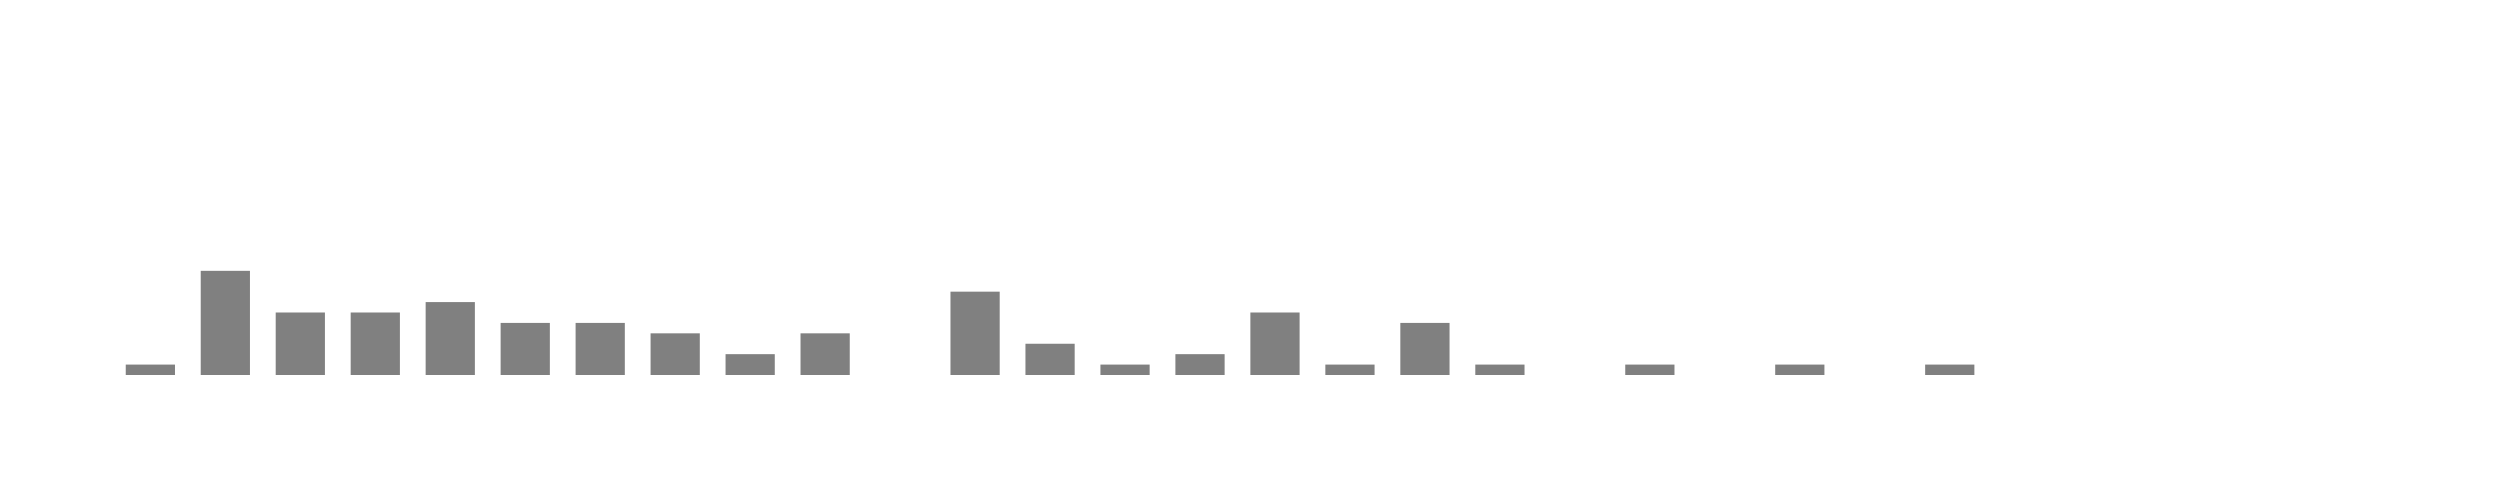
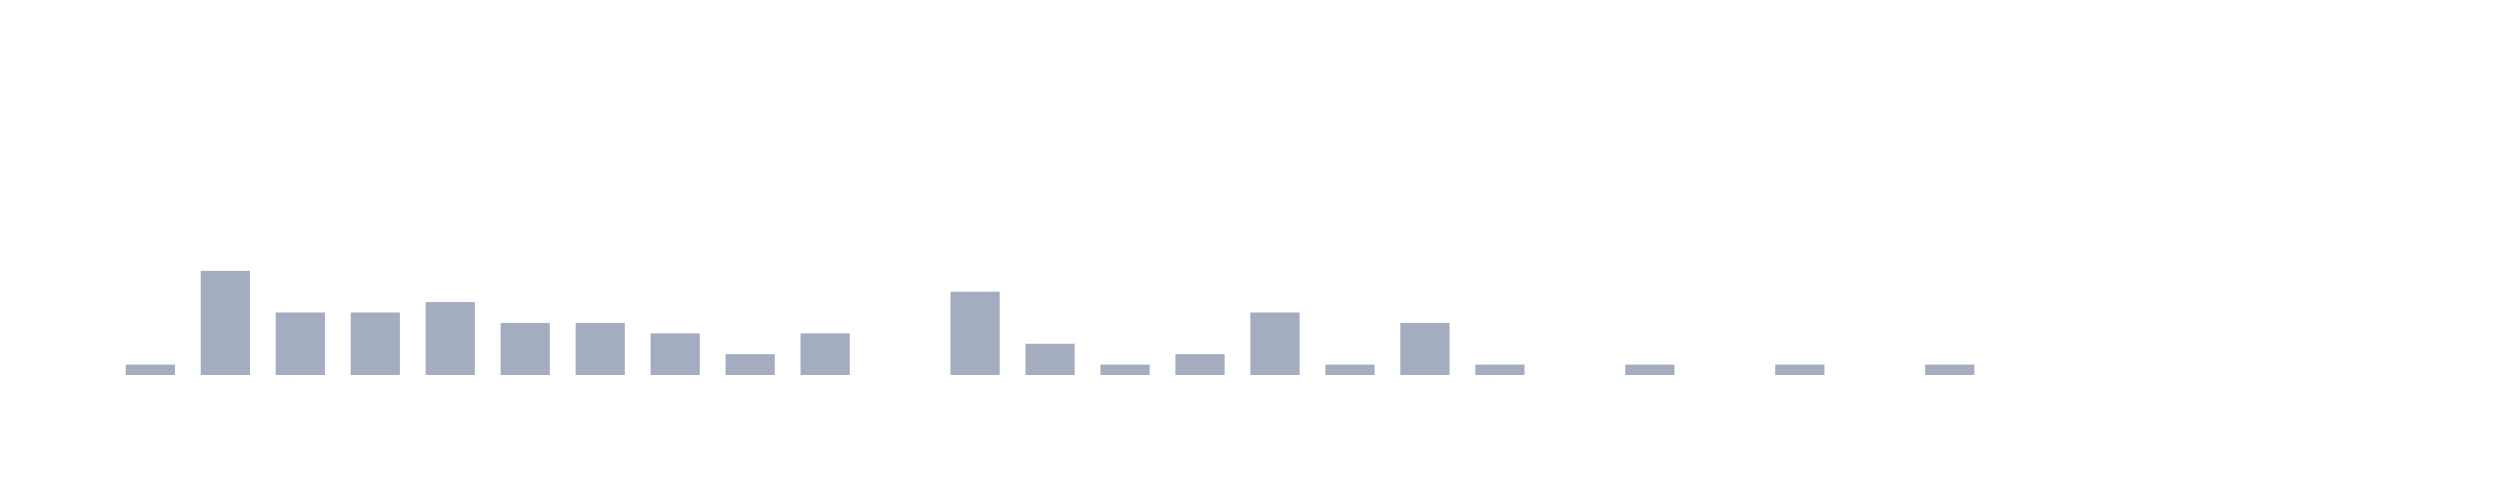
<svg xmlns="http://www.w3.org/2000/svg" viewBox="0 0 200 40">
  <g transform="translate(10,10)">
-     <rect class="bar" x="0.06" width="3.938" y="19.167" height="0.833" fill="rgba(128, 128, 128, 1)" />
-     <rect class="bar" x="6.058" width="3.938" y="11.667" height="8.333" fill="rgba(128, 128, 128, 1)" />
-     <rect class="bar" x="12.056" width="3.938" y="15" height="5" fill="rgba(128, 128, 128, 1)" />
-     <rect class="bar" x="18.054" width="3.938" y="15" height="5" fill="rgba(128, 128, 128, 1)" />
-     <rect class="bar" x="24.052" width="3.938" y="14.167" height="5.833" fill="rgba(128, 128, 128, 1)" />
-     <rect class="bar" x="30.05" width="3.938" y="15.833" height="4.167" fill="rgba(128, 128, 128, 1)" />
-     <rect class="bar" x="36.048" width="3.938" y="15.833" height="4.167" fill="rgba(128, 128, 128, 1)" />
-     <rect class="bar" x="42.046" width="3.938" y="16.667" height="3.333" fill="rgba(128, 128, 128, 1)" />
-     <rect class="bar" x="48.044" width="3.938" y="18.333" height="1.667" fill="rgba(128, 128, 128, 1)" />
-     <rect class="bar" x="54.042" width="3.938" y="16.667" height="3.333" fill="rgba(128, 128, 128, 1)" />
-     <rect class="bar" x="60.04" width="3.938" y="20" height="0" fill="rgba(128, 128, 128, 1)" />
-     <rect class="bar" x="66.038" width="3.938" y="13.333" height="6.667" fill="rgba(128, 128, 128, 1)" />
-     <rect class="bar" x="72.036" width="3.938" y="17.5" height="2.5" fill="rgba(128, 128, 128, 1)" />
-     <rect class="bar" x="78.034" width="3.938" y="19.167" height="0.833" fill="rgba(128, 128, 128, 1)" />
-     <rect class="bar" x="84.032" width="3.938" y="18.333" height="1.667" fill="rgba(128, 128, 128, 1)" />
-     <rect class="bar" x="90.03" width="3.938" y="15" height="5" fill="rgba(128, 128, 128, 1)" />
-     <rect class="bar" x="96.028" width="3.938" y="19.167" height="0.833" fill="rgba(128, 128, 128, 1)" />
-     <rect class="bar" x="102.026" width="3.938" y="15.833" height="4.167" fill="rgba(128, 128, 128, 1)" />
-     <rect class="bar" x="108.024" width="3.938" y="19.167" height="0.833" fill="rgba(128, 128, 128, 1)" />
-     <rect class="bar" x="114.022" width="3.938" y="20" height="0" fill="rgba(128, 128, 128, 1)" />
-     <rect class="bar" x="120.02" width="3.938" y="19.167" height="0.833" fill="rgba(128, 128, 128, 1)" />
-     <rect class="bar" x="126.018" width="3.938" y="20" height="0" fill="rgba(128, 128, 128, 1)" />
-     <rect class="bar" x="132.016" width="3.938" y="19.167" height="0.833" fill="rgba(128, 128, 128, 1)" />
-     <rect class="bar" x="138.014" width="3.938" y="20" height="0" fill="rgba(128, 128, 128, 1)" />
-     <rect class="bar" x="144.012" width="3.938" y="19.167" height="0.833" fill="rgba(128, 128, 128, 1)" />
-     <rect class="bar" x="150.01" width="3.938" y="20" height="0" fill="rgba(128, 128, 128, 1)" />
-     <rect class="bar" x="156.008" width="3.938" y="20" height="0" fill="rgba(128, 128, 128, 1)" />
-     <rect class="bar" x="162.006" width="3.938" y="20" height="0" fill="rgba(128, 128, 128, 1)" />
-     <rect class="bar" x="168.004" width="3.938" y="20" height="0" fill="rgba(128, 128, 128, 1)" />
-     <rect class="bar" x="174.002" width="3.938" y="20" height="0" fill="rgba(128, 128, 128, 1)" />
+     <rect class="bar" x="0.06" width="3.938" y="19.167" height="0.833" fill="rgb(164,173,192)" />
+     <rect class="bar" x="6.058" width="3.938" y="11.667" height="8.333" fill="rgb(164,173,192)" />
+     <rect class="bar" x="12.056" width="3.938" y="15" height="5" fill="rgb(164,173,192)" />
+     <rect class="bar" x="18.054" width="3.938" y="15" height="5" fill="rgb(164,173,192)" />
+     <rect class="bar" x="24.052" width="3.938" y="14.167" height="5.833" fill="rgb(164,173,192)" />
+     <rect class="bar" x="30.05" width="3.938" y="15.833" height="4.167" fill="rgb(164,173,192)" />
+     <rect class="bar" x="36.048" width="3.938" y="15.833" height="4.167" fill="rgb(164,173,192)" />
+     <rect class="bar" x="42.046" width="3.938" y="16.667" height="3.333" fill="rgb(164,173,192)" />
+     <rect class="bar" x="48.044" width="3.938" y="18.333" height="1.667" fill="rgb(164,173,192)" />
+     <rect class="bar" x="54.042" width="3.938" y="16.667" height="3.333" fill="rgb(164,173,192)" />
+     <rect class="bar" x="60.04" width="3.938" y="20" height="0" fill="rgb(164,173,192)" />
+     <rect class="bar" x="66.038" width="3.938" y="13.333" height="6.667" fill="rgb(164,173,192)" />
+     <rect class="bar" x="72.036" width="3.938" y="17.5" height="2.5" fill="rgb(164,173,192)" />
+     <rect class="bar" x="78.034" width="3.938" y="19.167" height="0.833" fill="rgb(164,173,192)" />
+     <rect class="bar" x="84.032" width="3.938" y="18.333" height="1.667" fill="rgb(164,173,192)" />
+     <rect class="bar" x="90.03" width="3.938" y="15" height="5" fill="rgb(164,173,192)" />
+     <rect class="bar" x="96.028" width="3.938" y="19.167" height="0.833" fill="rgb(164,173,192)" />
+     <rect class="bar" x="102.026" width="3.938" y="15.833" height="4.167" fill="rgb(164,173,192)" />
+     <rect class="bar" x="108.024" width="3.938" y="19.167" height="0.833" fill="rgb(164,173,192)" />
+     <rect class="bar" x="114.022" width="3.938" y="20" height="0" fill="rgb(164,173,192)" />
+     <rect class="bar" x="120.02" width="3.938" y="19.167" height="0.833" fill="rgb(164,173,192)" />
+     <rect class="bar" x="126.018" width="3.938" y="20" height="0" fill="rgb(164,173,192)" />
+     <rect class="bar" x="132.016" width="3.938" y="19.167" height="0.833" fill="rgb(164,173,192)" />
+     <rect class="bar" x="138.014" width="3.938" y="20" height="0" fill="rgb(164,173,192)" />
+     <rect class="bar" x="144.012" width="3.938" y="19.167" height="0.833" fill="rgb(164,173,192)" />
+     <rect class="bar" x="150.01" width="3.938" y="20" height="0" fill="rgb(164,173,192)" />
+     <rect class="bar" x="156.008" width="3.938" y="20" height="0" fill="rgb(164,173,192)" />
+     <rect class="bar" x="162.006" width="3.938" y="20" height="0" fill="rgb(164,173,192)" />
+     <rect class="bar" x="168.004" width="3.938" y="20" height="0" fill="rgb(164,173,192)" />
+     <rect class="bar" x="174.002" width="3.938" y="20" height="0" fill="rgb(164,173,192)" />
  </g>
</svg>
